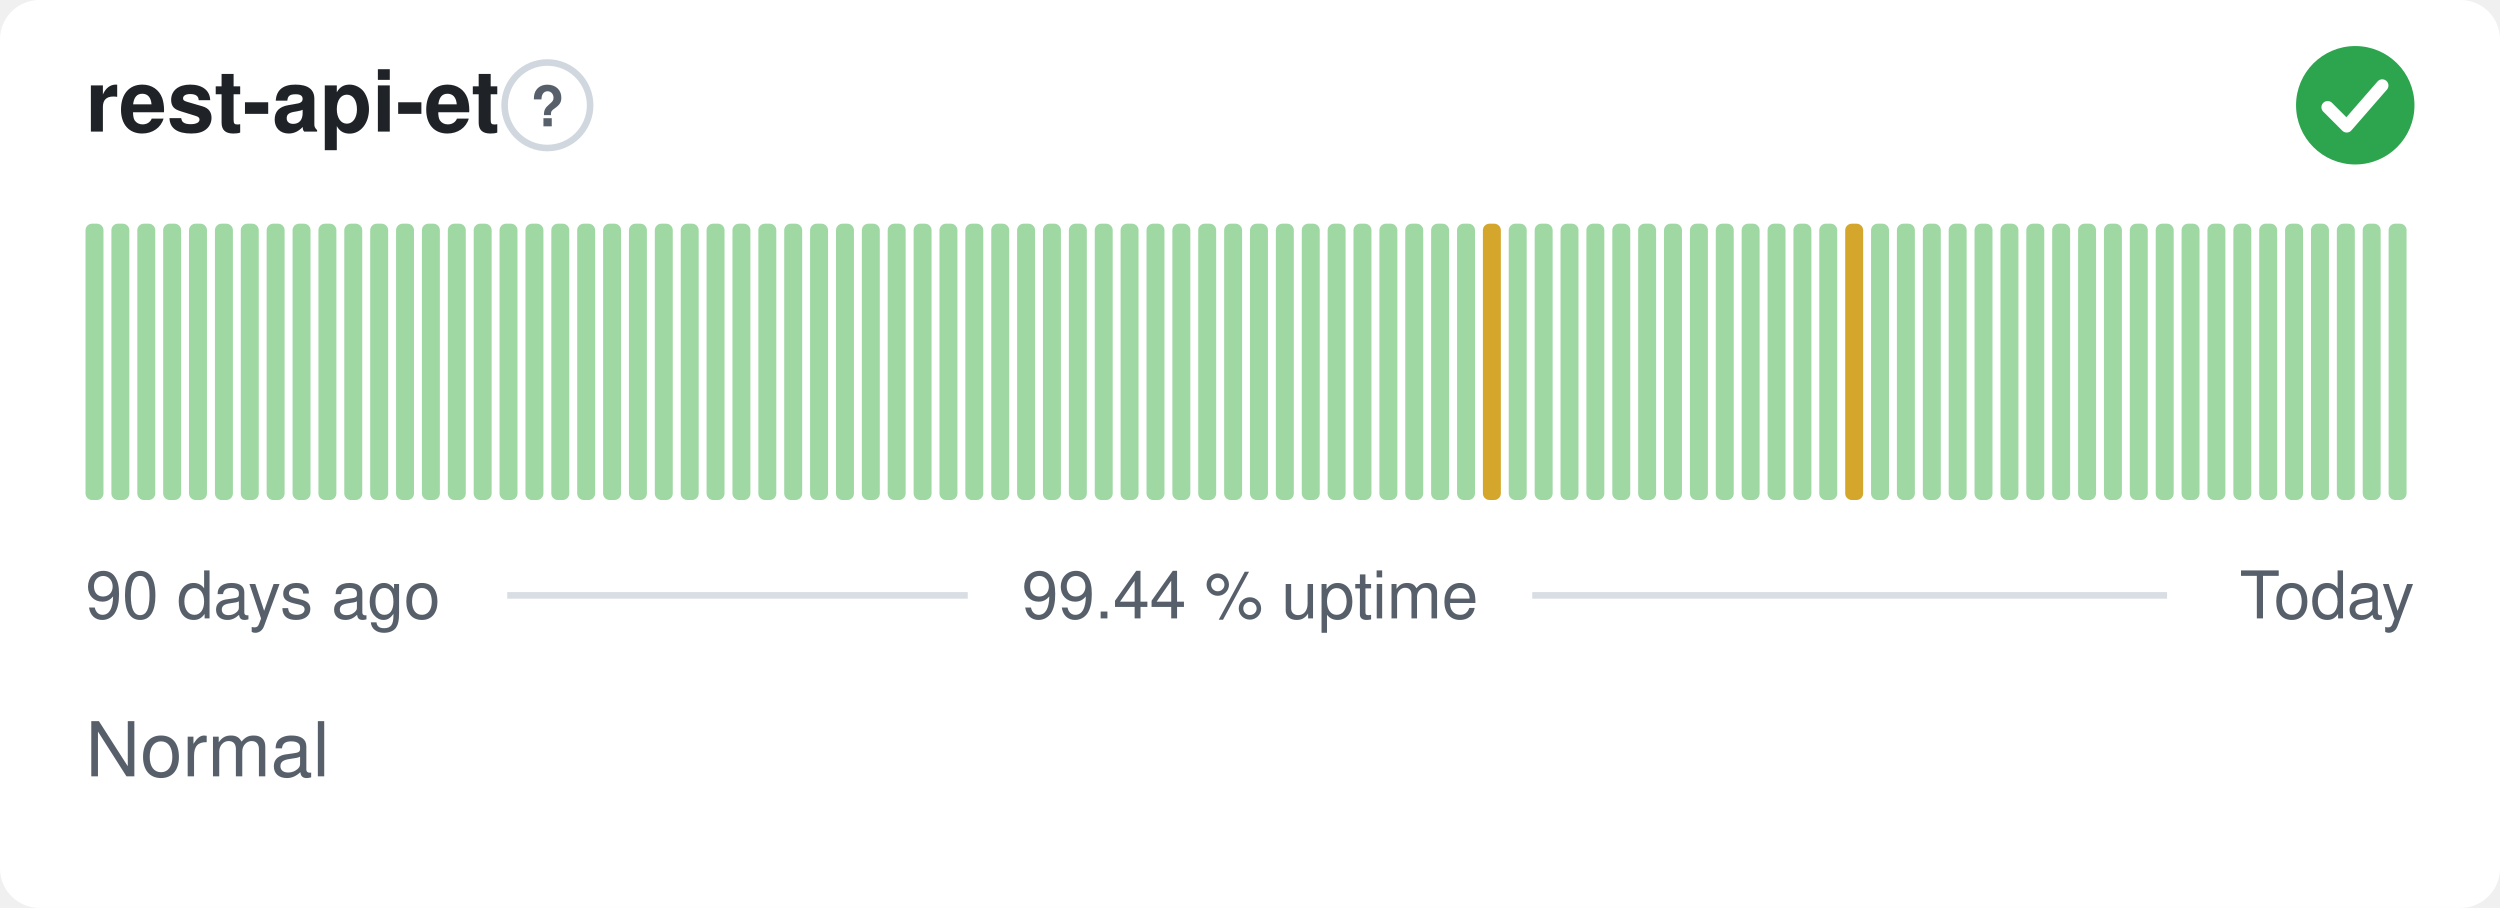
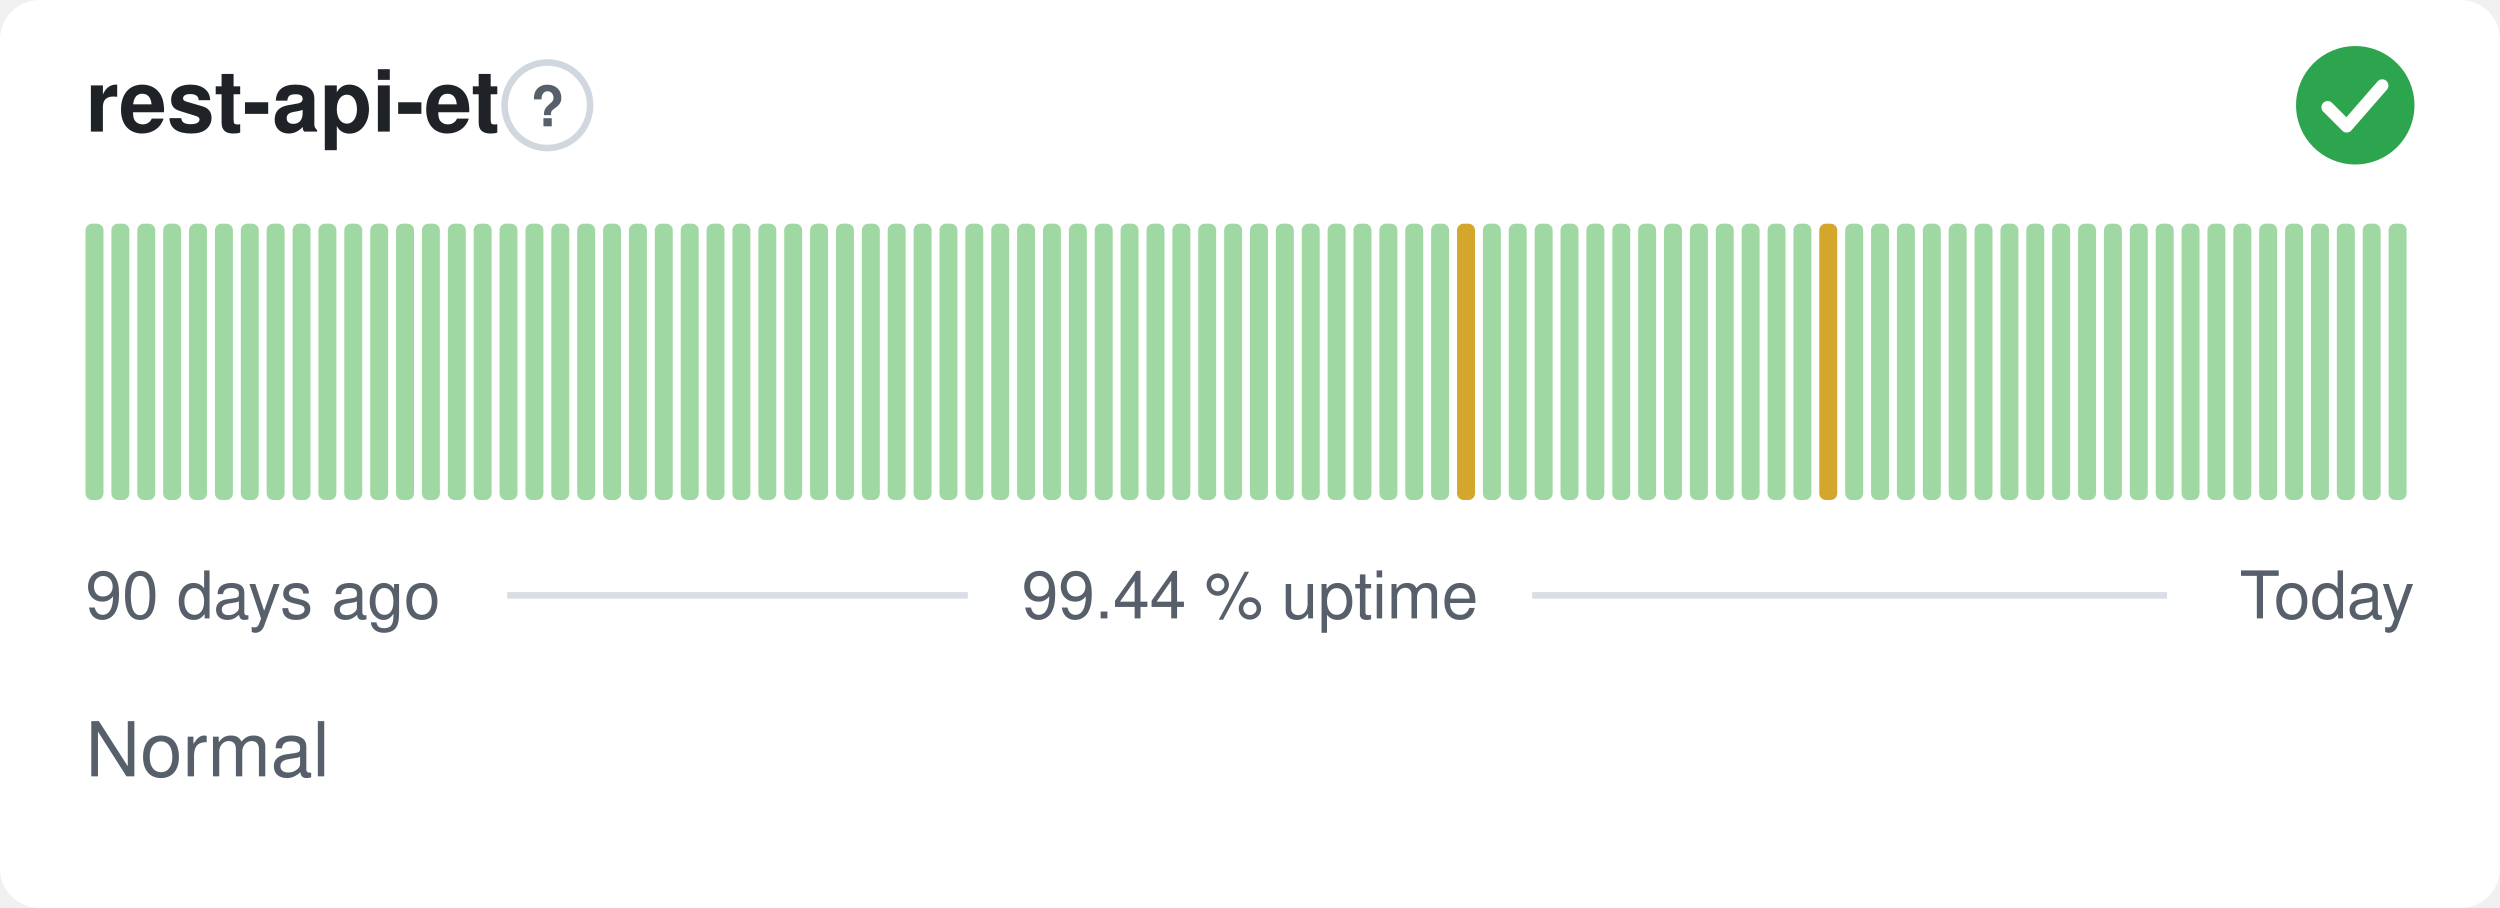
<svg xmlns="http://www.w3.org/2000/svg" width="380" height="138" viewBox="0 0 380 138" role="img" aria-label="rest-api-et: Normal, 99.44 % uptime over the last 90 days" font-family="-apple-system,BlinkMacSystemFont,'Segoe UI',Helvetica,Arial,sans-serif">
  <style>
    @media (prefers-color-scheme: dark) {
      .bg { fill: #0d1117 }
      .title { fill: #e6edf3 }
      .muted { fill: #8b949e }
      .hint { stroke: #30363d }
      .rule { stroke: #30363d }
      .nodata { fill: #21262d }
    }
  </style>
  <rect class="bg" width="380" height="138" rx="6" fill="#ffffff" />
  <text class="title" x="13" y="20" font-size="13" font-weight="600" fill="#1f2328">rest-api-et</text>
  <circle class="hint" cx="83.2" cy="16" r="6.5" fill="none" stroke="#d0d7de" stroke-width="1" />
  <text class="muted" x="83.2" y="19.2" text-anchor="middle" font-size="8.5" font-weight="700" fill="#57606a">?</text>
  <circle cx="358" cy="16" r="9" fill="#2da44e" />
  <path d="M353.80 16.30l2.90 2.90 5.40 -6.20" fill="none" stroke="#fff" stroke-width="1.89" stroke-linecap="round" stroke-linejoin="round" />
  <rect x="13.00" y="34.00" width="2.73" height="42.00" rx="1" fill="#9fd8a3" />
  <rect x="16.93" y="34.00" width="2.73" height="42.00" rx="1" fill="#9fd8a3" />
  <rect x="20.87" y="34.00" width="2.73" height="42.00" rx="1" fill="#9fd8a3" />
  <rect x="24.80" y="34.00" width="2.73" height="42.00" rx="1" fill="#9fd8a3" />
  <rect x="28.73" y="34.00" width="2.73" height="42.00" rx="1" fill="#9fd8a3" />
  <rect x="32.67" y="34.00" width="2.73" height="42.00" rx="1" fill="#9fd8a3" />
  <rect x="36.60" y="34.00" width="2.73" height="42.00" rx="1" fill="#9fd8a3" />
  <rect x="40.53" y="34.00" width="2.73" height="42.00" rx="1" fill="#9fd8a3" />
  <rect x="44.47" y="34.00" width="2.73" height="42.00" rx="1" fill="#9fd8a3" />
  <rect x="48.40" y="34.00" width="2.73" height="42.00" rx="1" fill="#9fd8a3" />
  <rect x="52.33" y="34.00" width="2.73" height="42.00" rx="1" fill="#9fd8a3" />
  <rect x="56.27" y="34.00" width="2.73" height="42.00" rx="1" fill="#9fd8a3" />
  <rect x="60.20" y="34.00" width="2.73" height="42.00" rx="1" fill="#9fd8a3" />
  <rect x="64.13" y="34.00" width="2.73" height="42.00" rx="1" fill="#9fd8a3" />
  <rect x="68.07" y="34.00" width="2.73" height="42.00" rx="1" fill="#9fd8a3" />
  <rect x="72.00" y="34.00" width="2.73" height="42.00" rx="1" fill="#9fd8a3" />
  <rect x="75.93" y="34.00" width="2.73" height="42.00" rx="1" fill="#9fd8a3" />
  <rect x="79.87" y="34.00" width="2.73" height="42.00" rx="1" fill="#9fd8a3" />
  <rect x="83.80" y="34.00" width="2.73" height="42.00" rx="1" fill="#9fd8a3" />
  <rect x="87.73" y="34.00" width="2.73" height="42.00" rx="1" fill="#9fd8a3" />
  <rect x="91.67" y="34.00" width="2.73" height="42.00" rx="1" fill="#9fd8a3" />
  <rect x="95.60" y="34.00" width="2.73" height="42.00" rx="1" fill="#9fd8a3" />
  <rect x="99.53" y="34.00" width="2.73" height="42.00" rx="1" fill="#9fd8a3" />
  <rect x="103.47" y="34.00" width="2.73" height="42.00" rx="1" fill="#9fd8a3" />
  <rect x="107.40" y="34.00" width="2.73" height="42.00" rx="1" fill="#9fd8a3" />
  <rect x="111.33" y="34.00" width="2.73" height="42.00" rx="1" fill="#9fd8a3" />
  <rect x="115.27" y="34.00" width="2.73" height="42.00" rx="1" fill="#9fd8a3" />
  <rect x="119.20" y="34.00" width="2.73" height="42.00" rx="1" fill="#9fd8a3" />
  <rect x="123.13" y="34.00" width="2.73" height="42.00" rx="1" fill="#9fd8a3" />
  <rect x="127.07" y="34.00" width="2.73" height="42.00" rx="1" fill="#9fd8a3" />
  <rect x="131.00" y="34.00" width="2.73" height="42.00" rx="1" fill="#9fd8a3" />
  <rect x="134.93" y="34.00" width="2.73" height="42.00" rx="1" fill="#9fd8a3" />
  <rect x="138.87" y="34.00" width="2.73" height="42.00" rx="1" fill="#9fd8a3" />
  <rect x="142.80" y="34.00" width="2.73" height="42.00" rx="1" fill="#9fd8a3" />
  <rect x="146.73" y="34.00" width="2.73" height="42.00" rx="1" fill="#9fd8a3" />
  <rect x="150.67" y="34.00" width="2.73" height="42.00" rx="1" fill="#9fd8a3" />
  <rect x="154.60" y="34.00" width="2.73" height="42.00" rx="1" fill="#9fd8a3" />
  <rect x="158.53" y="34.00" width="2.73" height="42.00" rx="1" fill="#9fd8a3" />
  <rect x="162.47" y="34.00" width="2.73" height="42.00" rx="1" fill="#9fd8a3" />
  <rect x="166.40" y="34.00" width="2.73" height="42.00" rx="1" fill="#9fd8a3" />
  <rect x="170.33" y="34.00" width="2.73" height="42.00" rx="1" fill="#9fd8a3" />
  <rect x="174.27" y="34.00" width="2.73" height="42.00" rx="1" fill="#9fd8a3" />
  <rect x="178.20" y="34.00" width="2.73" height="42.00" rx="1" fill="#9fd8a3" />
  <rect x="182.13" y="34.00" width="2.73" height="42.00" rx="1" fill="#9fd8a3" />
  <rect x="186.07" y="34.00" width="2.73" height="42.00" rx="1" fill="#9fd8a3" />
  <rect x="190.00" y="34.00" width="2.73" height="42.00" rx="1" fill="#9fd8a3" />
  <rect x="193.93" y="34.00" width="2.73" height="42.00" rx="1" fill="#9fd8a3" />
  <rect x="197.87" y="34.00" width="2.73" height="42.00" rx="1" fill="#9fd8a3" />
  <rect x="201.80" y="34.00" width="2.73" height="42.00" rx="1" fill="#9fd8a3" />
  <rect x="205.73" y="34.00" width="2.73" height="42.00" rx="1" fill="#9fd8a3" />
  <rect x="209.67" y="34.00" width="2.73" height="42.00" rx="1" fill="#9fd8a3" />
  <rect x="213.60" y="34.00" width="2.73" height="42.00" rx="1" fill="#9fd8a3" />
  <rect x="217.53" y="34.00" width="2.73" height="42.00" rx="1" fill="#9fd8a3" />
-   <rect x="221.47" y="34.00" width="2.73" height="42.00" rx="1" fill="#9fd8a3" />
-   <rect x="225.40" y="34.00" width="2.73" height="42.00" rx="1" fill="#d4a72c" />
+   <rect x="221.47" y="34.00" width="2.73" height="42.00" rx="1" fill="#d4a72c" />
+   <rect x="225.40" y="34.00" width="2.73" height="42.00" rx="1" fill="#9fd8a3" />
  <rect x="229.33" y="34.00" width="2.73" height="42.00" rx="1" fill="#9fd8a3" />
  <rect x="233.27" y="34.00" width="2.73" height="42.00" rx="1" fill="#9fd8a3" />
  <rect x="237.20" y="34.00" width="2.73" height="42.00" rx="1" fill="#9fd8a3" />
  <rect x="241.13" y="34.00" width="2.73" height="42.00" rx="1" fill="#9fd8a3" />
  <rect x="245.07" y="34.00" width="2.73" height="42.00" rx="1" fill="#9fd8a3" />
  <rect x="249.00" y="34.00" width="2.73" height="42.00" rx="1" fill="#9fd8a3" />
  <rect x="252.93" y="34.00" width="2.73" height="42.00" rx="1" fill="#9fd8a3" />
  <rect x="256.87" y="34.00" width="2.73" height="42.00" rx="1" fill="#9fd8a3" />
  <rect x="260.80" y="34.00" width="2.73" height="42.00" rx="1" fill="#9fd8a3" />
  <rect x="264.73" y="34.00" width="2.73" height="42.00" rx="1" fill="#9fd8a3" />
  <rect x="268.67" y="34.00" width="2.73" height="42.00" rx="1" fill="#9fd8a3" />
  <rect x="272.60" y="34.00" width="2.73" height="42.00" rx="1" fill="#9fd8a3" />
-   <rect x="276.53" y="34.00" width="2.73" height="42.00" rx="1" fill="#9fd8a3" />
-   <rect x="280.47" y="34.00" width="2.73" height="42.00" rx="1" fill="#d4a72c" />
+   <rect x="276.53" y="34.00" width="2.73" height="42.00" rx="1" fill="#d4a72c" />
+   <rect x="280.47" y="34.00" width="2.73" height="42.00" rx="1" fill="#9fd8a3" />
  <rect x="284.40" y="34.00" width="2.73" height="42.00" rx="1" fill="#9fd8a3" />
  <rect x="288.33" y="34.00" width="2.73" height="42.00" rx="1" fill="#9fd8a3" />
  <rect x="292.27" y="34.00" width="2.73" height="42.00" rx="1" fill="#9fd8a3" />
  <rect x="296.20" y="34.00" width="2.73" height="42.00" rx="1" fill="#9fd8a3" />
  <rect x="300.13" y="34.00" width="2.73" height="42.00" rx="1" fill="#9fd8a3" />
  <rect x="304.07" y="34.00" width="2.73" height="42.00" rx="1" fill="#9fd8a3" />
  <rect x="308.00" y="34.00" width="2.73" height="42.00" rx="1" fill="#9fd8a3" />
  <rect x="311.93" y="34.00" width="2.73" height="42.00" rx="1" fill="#9fd8a3" />
  <rect x="315.87" y="34.00" width="2.73" height="42.00" rx="1" fill="#9fd8a3" />
  <rect x="319.80" y="34.00" width="2.73" height="42.00" rx="1" fill="#9fd8a3" />
  <rect x="323.73" y="34.00" width="2.73" height="42.00" rx="1" fill="#9fd8a3" />
  <rect x="327.67" y="34.00" width="2.73" height="42.00" rx="1" fill="#9fd8a3" />
  <rect x="331.60" y="34.00" width="2.73" height="42.00" rx="1" fill="#9fd8a3" />
  <rect x="335.53" y="34.00" width="2.73" height="42.00" rx="1" fill="#9fd8a3" />
  <rect x="339.47" y="34.00" width="2.73" height="42.00" rx="1" fill="#9fd8a3" />
  <rect x="343.40" y="34.00" width="2.73" height="42.00" rx="1" fill="#9fd8a3" />
  <rect x="347.33" y="34.00" width="2.73" height="42.00" rx="1" fill="#9fd8a3" />
  <rect x="351.27" y="34.00" width="2.73" height="42.00" rx="1" fill="#9fd8a3" />
  <rect x="355.20" y="34.00" width="2.73" height="42.00" rx="1" fill="#9fd8a3" />
  <rect x="359.13" y="34.00" width="2.73" height="42.00" rx="1" fill="#9fd8a3" />
  <rect x="363.07" y="34.00" width="2.73" height="42.00" rx="1" fill="#9fd8a3" />
  <text class="muted" x="13" y="94" font-size="10" fill="#57606a">90 days ago</text>
  <text class="muted" x="190" y="94" text-anchor="middle" font-size="10" fill="#57606a">99.44 % uptime</text>
  <text class="muted" x="367" y="94" text-anchor="end" font-size="10" fill="#57606a">Today</text>
  <line class="rule" x1="77.1" y1="90.5" x2="147.1" y2="90.5" stroke="#d8dee4" stroke-width="1" />
  <line class="rule" x1="232.9" y1="90.5" x2="329.4" y2="90.5" stroke="#d8dee4" stroke-width="1" />
  <text class="muted" x="13" y="118" font-size="11.5" fill="#57606a">Normal</text>
</svg>
